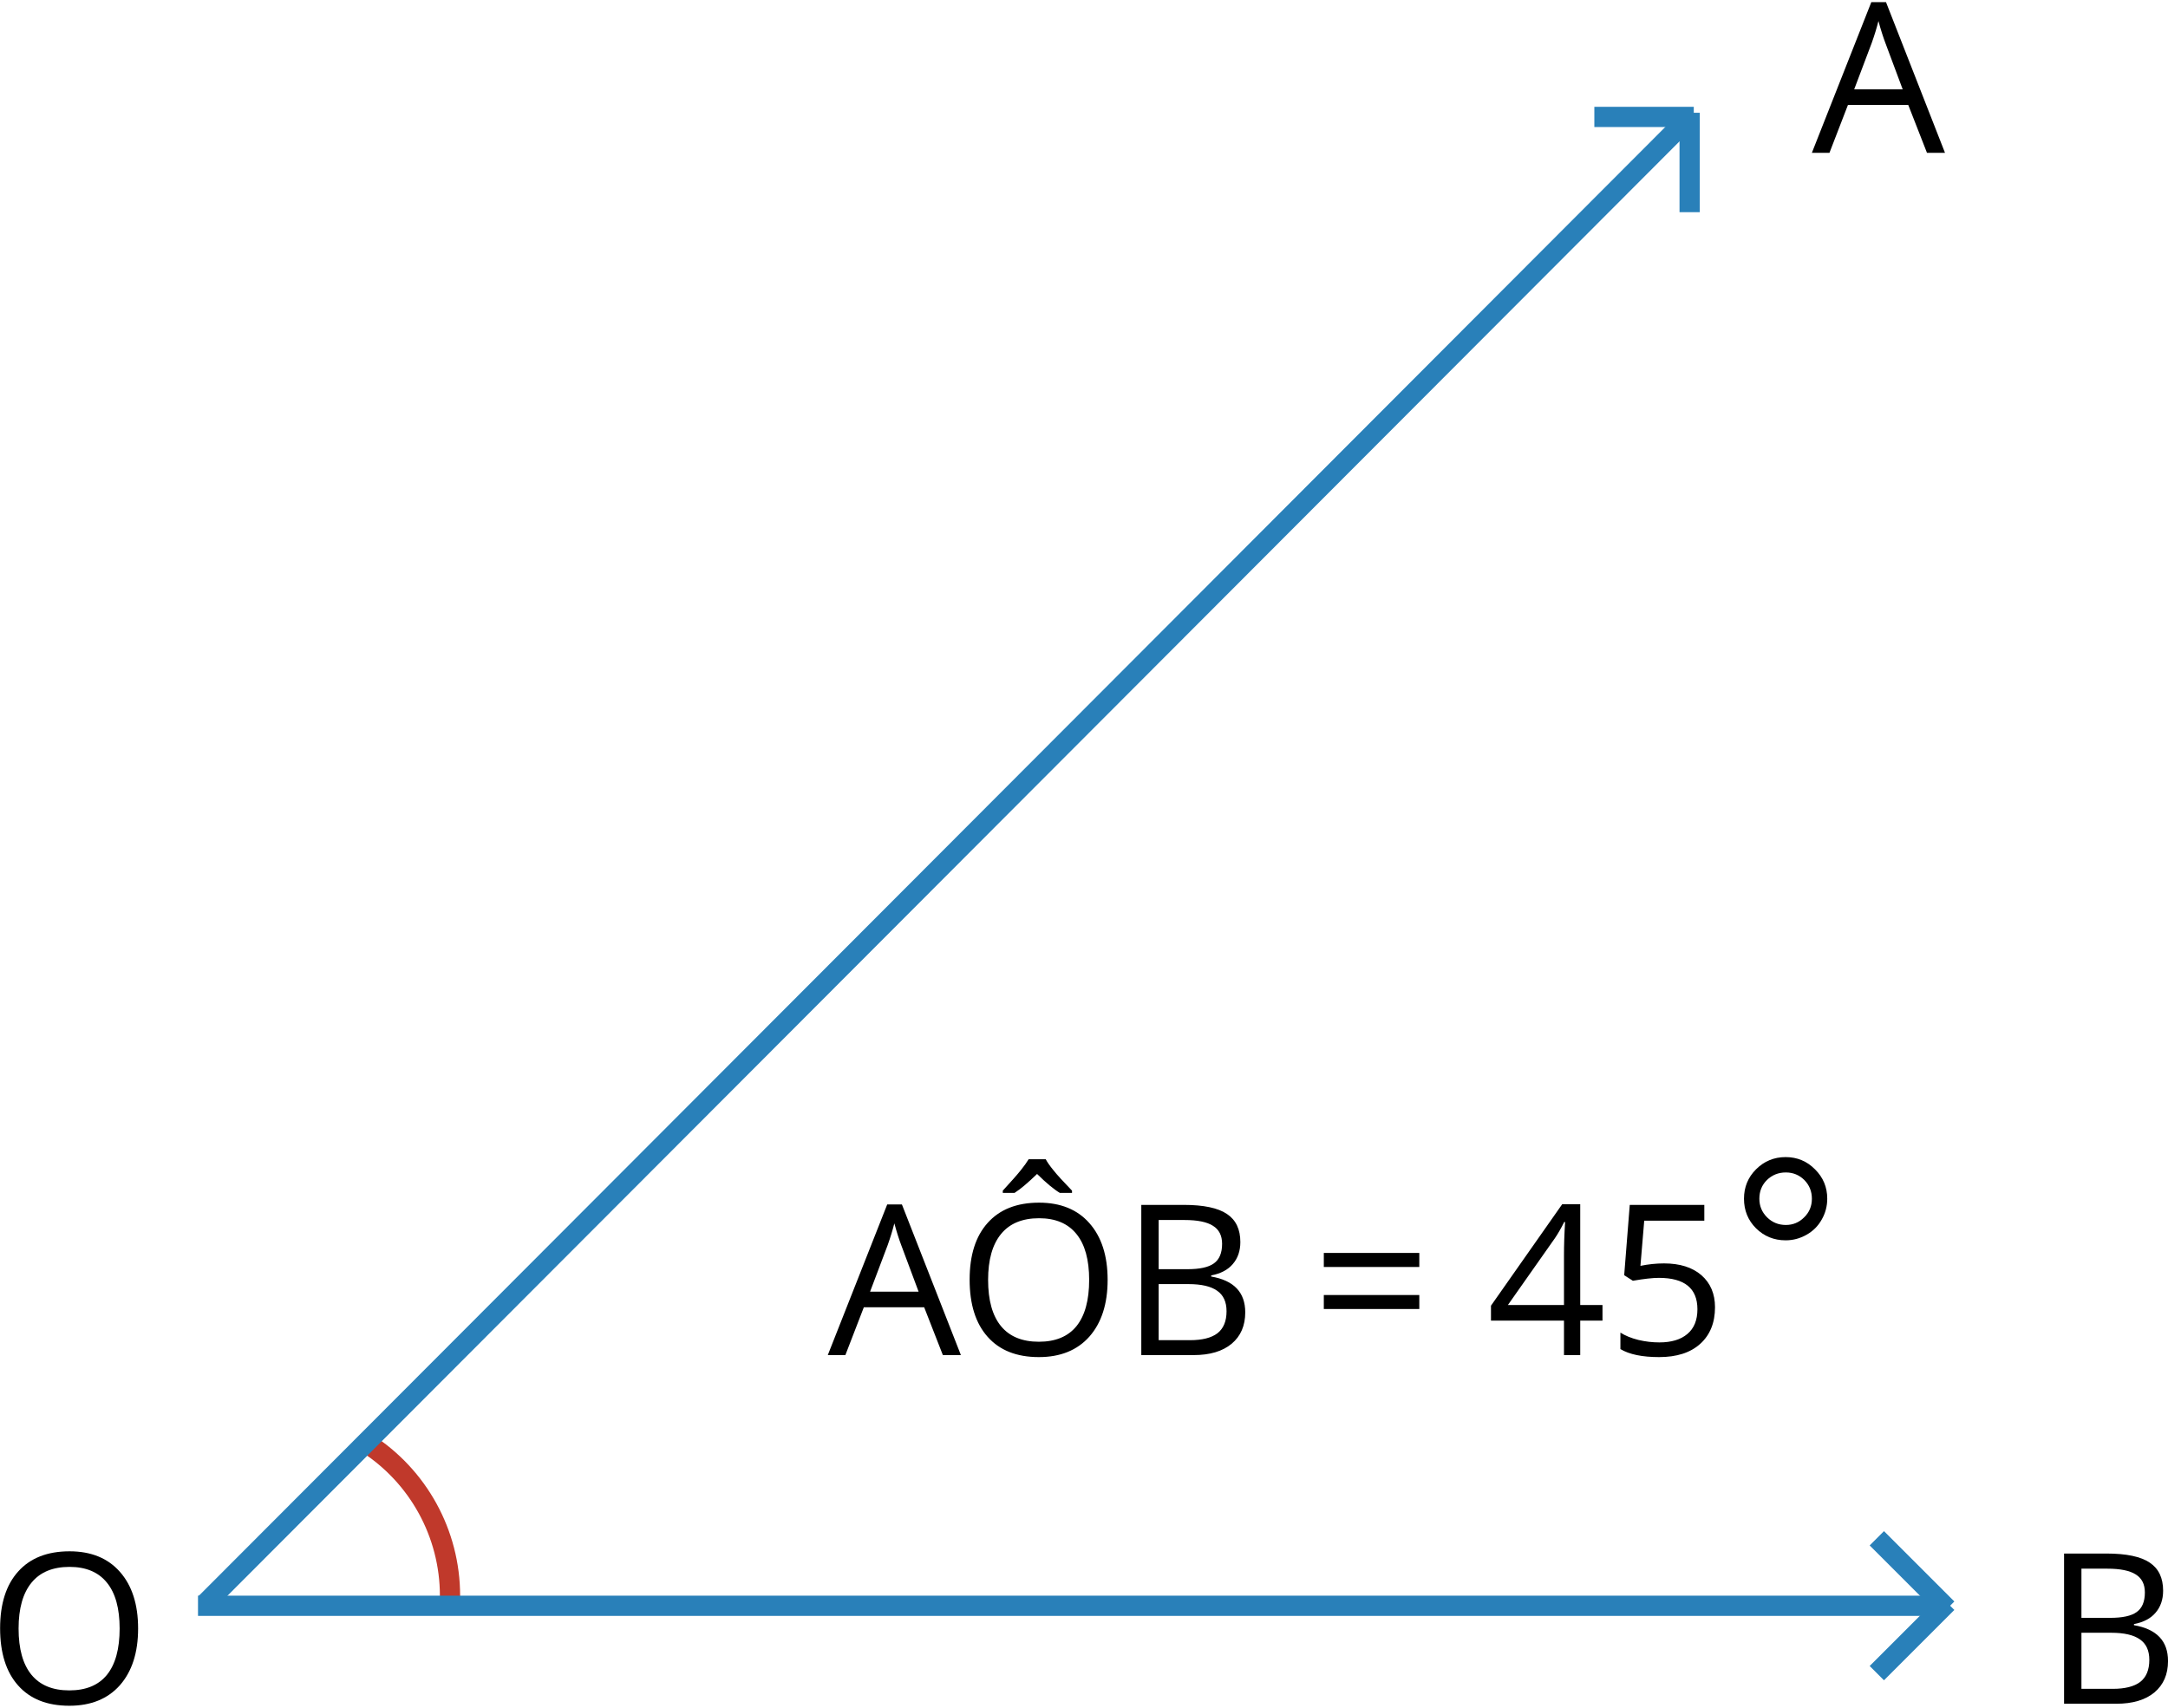
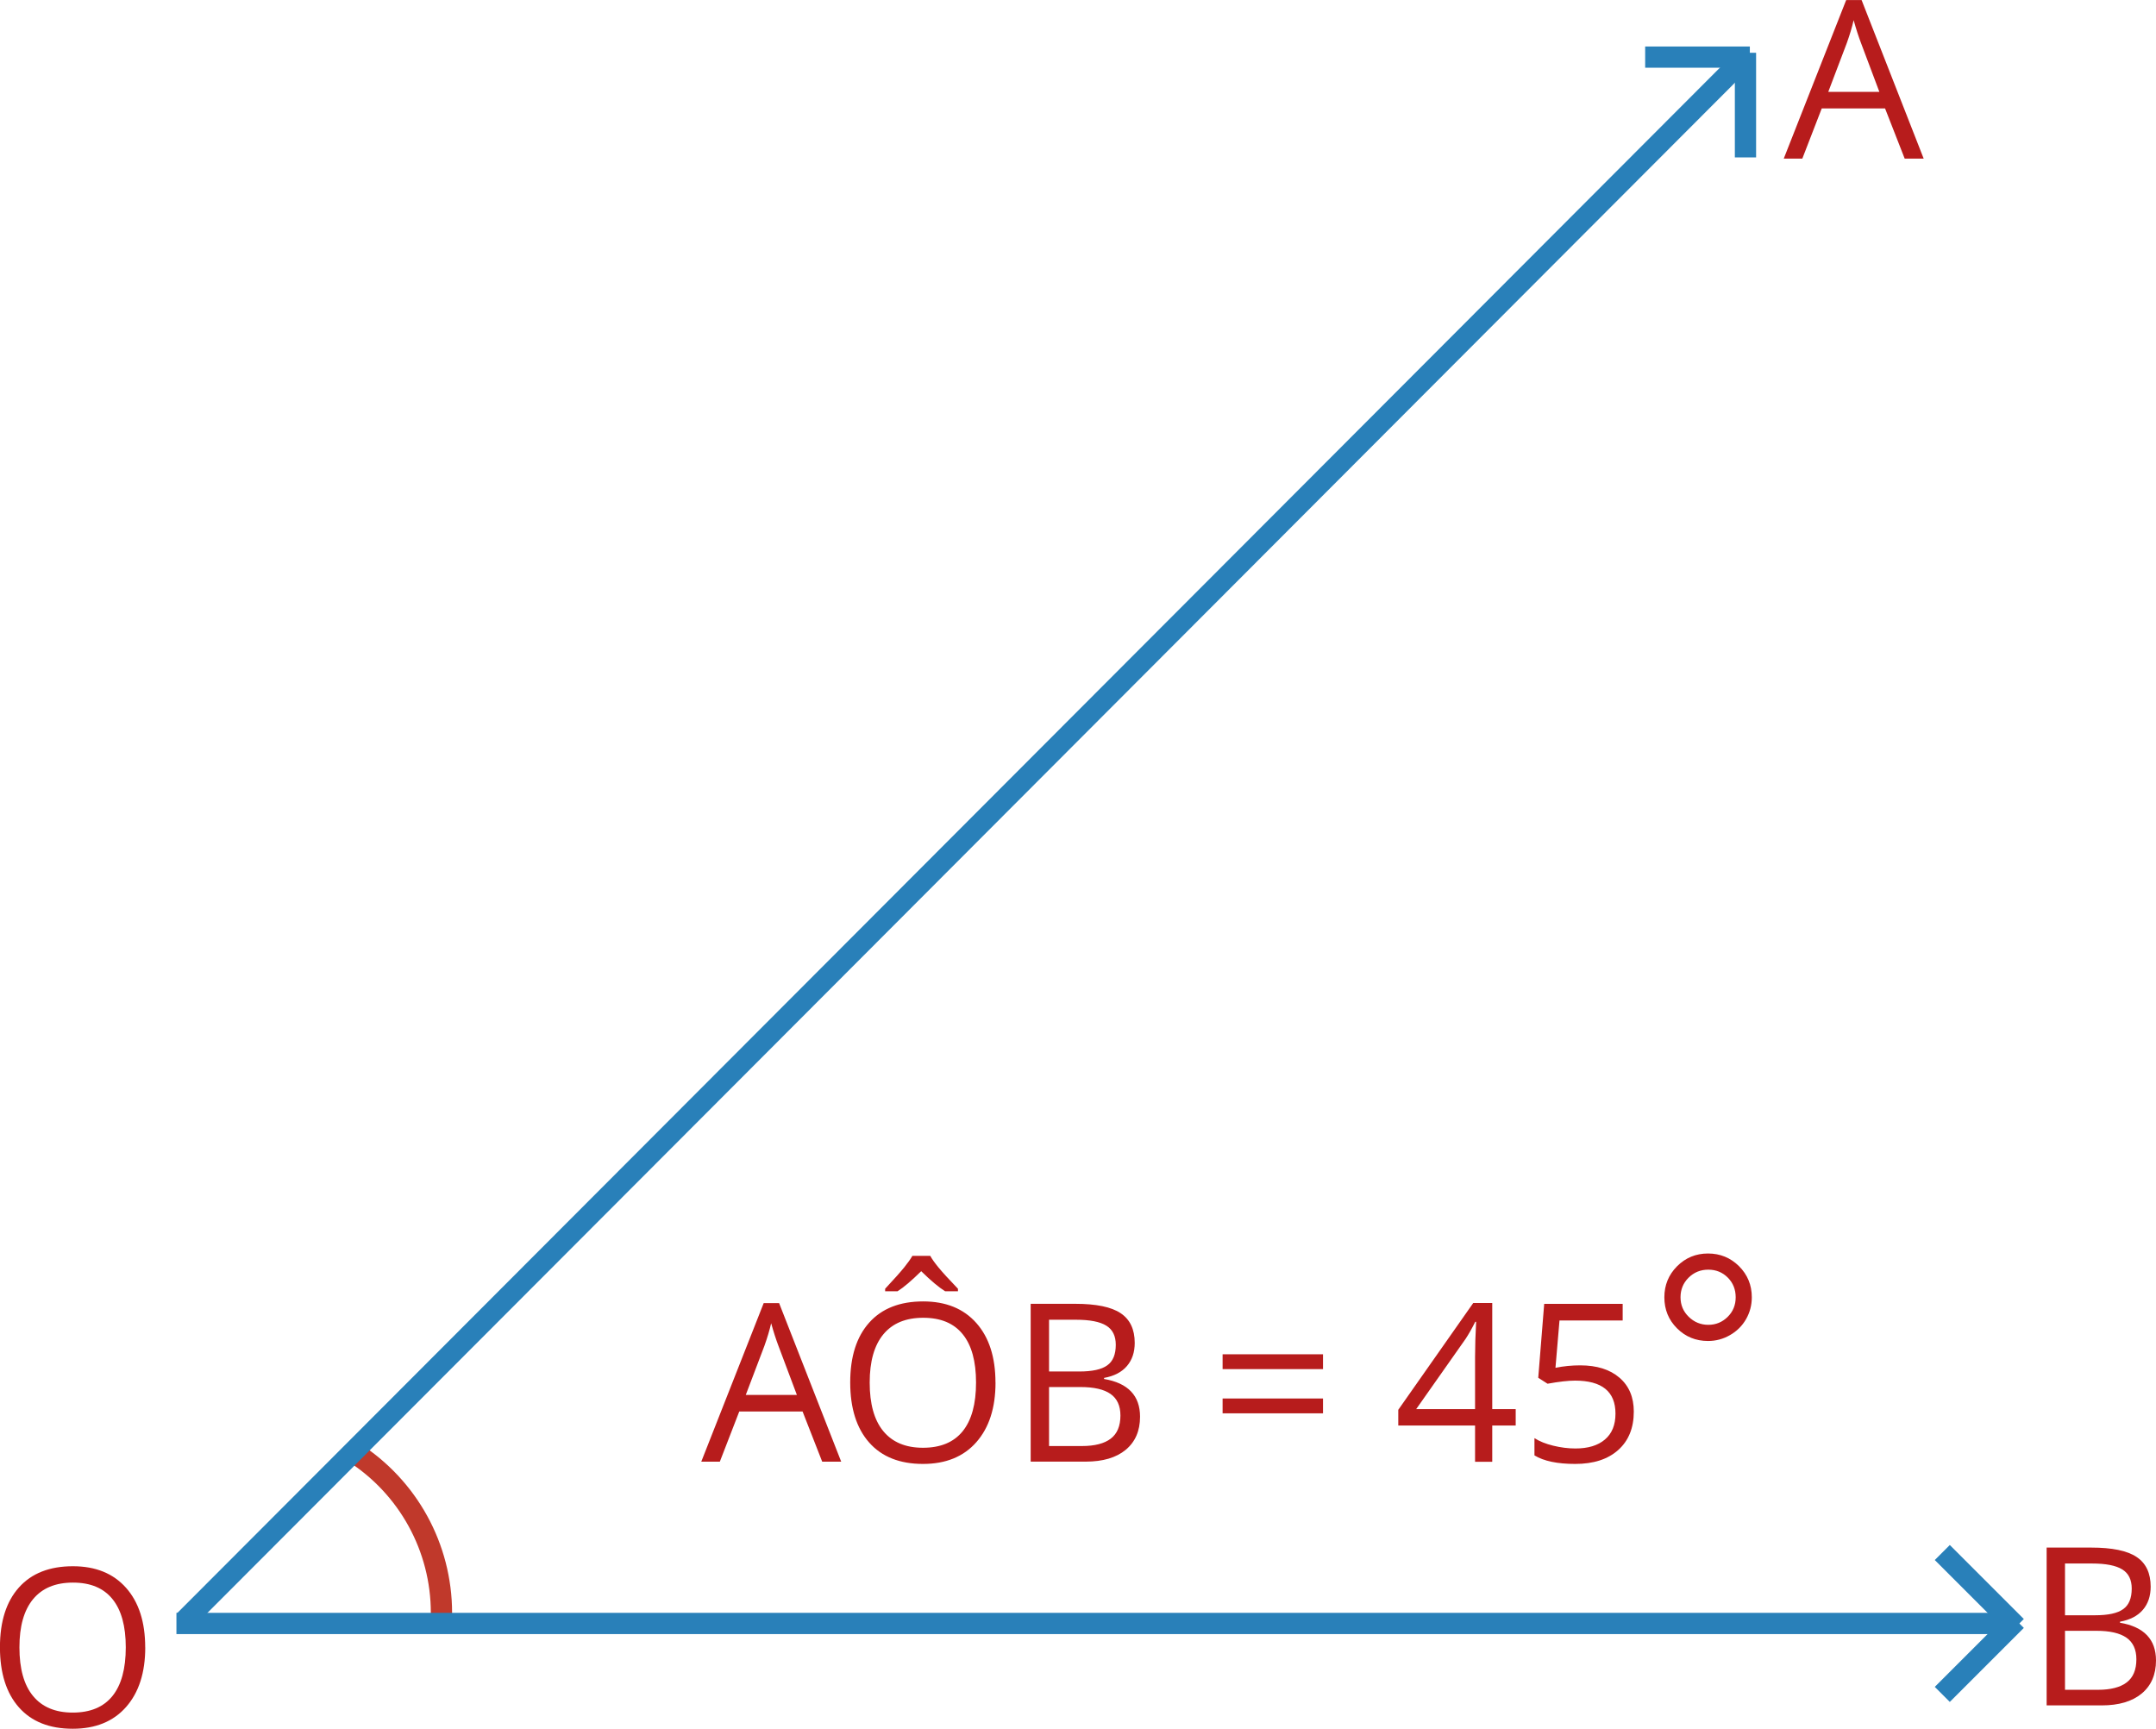
- <svg xmlns="http://www.w3.org/2000/svg" xml:space="preserve" width="429px" height="338px" version="1.1" style="shape-rendering:geometricPrecision; text-rendering:geometricPrecision; image-rendering:optimizeQuality; fill-rule:evenodd; clip-rule:evenodd" viewBox="0 0 152.19 119.63">
+ <svg xmlns="http://www.w3.org/2000/svg" xml:space="preserve" width="1.353in" height="1.085in" version="1.1" style="shape-rendering:geometricPrecision; text-rendering:geometricPrecision; image-rendering:optimizeQuality; fill-rule:evenodd; clip-rule:evenodd" viewBox="0 0 449.45 360.39">
  <defs>
-     <font id="FontID0" horiz-adv-x="632" font-variant="normal" style="fill-rule:nonzero" font-style="normal" font-weight="400">
-       <font-face font-family="Open Sans">
-         <font-face-src>
-           <font-face-name name="Open Sans" />
-         </font-face-src>
-       </font-face>
-       <missing-glyph>
-         <path d="M0 0z" />
-       </missing-glyph>
-       <glyph unicode=" " horiz-adv-x="259" d="" />
-       <glyph unicode="4" horiz-adv-x="571" d="M551.841 163.968l-105.959 0 0 -163.968 -77.648 0 0 163.968 -347.235 0 0 70.79 338.903 483.063 85.98 0 0 -479.889 105.959 0 0 -73.964zm-183.607 73.964l0 237.28c0,46.476 1.672,99.129 4.846,157.62l-3.854 0c-15.643,-31.173 -30.323,-57.159 -43.982,-77.648l-223.281 -317.252 266.271 0z" />
-       <glyph unicode="5" horiz-adv-x="571" d="M271.939 435.879c75.296,0 134.467,-18.647 177.599,-55.969 43.16,-37.181 64.669,-88.332 64.669,-152.973 0,-73.964 -23.493,-131.974 -70.478,-173.943 -47.156,-41.998 -111.995,-62.997 -194.631,-62.997 -80.482,0 -141.779,12.838 -184.117,38.654l0 78.158c22.841,-14.68 51.151,-25.987 84.988,-34.318 33.808,-8.332 67.135,-12.497 100.121,-12.497 57.329,0 101.821,13.489 133.476,40.468 31.824,27.007 47.666,66.001 47.666,117.152 0,99.469 -60.985,149.289 -183.125,149.289 -31.003,0 -72.32,-4.676 -124.152,-14.169l-41.97 26.837 26.979 334.227 354.915 0 0 -74.956 -285.598 0 -18.165 -214.128c37.492,7.51 74.814,11.165 111.825,11.165z" />
-       <glyph unicode="=" horiz-adv-x="571" d="M58.151 418.875l0 66.993 454.044 0 0 -66.993 -454.044 0zm0 -199.93l0 66.993 454.044 0 0 -66.993 -454.044 0z" />
-       <glyph unicode="A" horiz-adv-x="632" d="M546.853 0l-88.814 226.937 -286.25 0 -87.822 -226.937 -83.968 0 282.254 716.801 69.827 0 280.752 -716.801 -85.98 0zm-114.63 301.921l-83.146 221.099c-10.655,27.999 -21.821,62.317 -33.156,102.983 -7.17,-31.173 -17.343,-65.491 -30.833,-102.983l-83.968 -221.099 231.103 0z" />
-       <glyph unicode="B" horiz-adv-x="647" d="M98.137 713.797l201.63 0c94.623,0 163.288,-14.141 205.428,-42.48 42.338,-28.31 63.479,-73.142 63.479,-134.297 0,-42.31 -11.647,-77.308 -35.31,-104.797 -23.663,-27.489 -57.981,-45.314 -103.323,-53.504l0 -4.818c108.481,-18.505 162.636,-75.495 162.636,-170.798 0,-63.819 -21.651,-113.638 -64.641,-149.459 -43.16,-35.82 -103.493,-53.645 -180.971,-53.645l-248.928 0 0 713.797zm82.976 -305.917l136.65 0c58.633,0 100.801,9.182 126.448,27.659 25.845,18.335 38.654,49.338 38.654,92.98 0,39.986 -14.311,68.977 -42.99,86.66 -28.651,17.825 -74.134,26.638 -136.621,26.638l-122.14 0 0 -233.936zm0 -69.968l0 -266.923 148.977 0c57.471,0 100.971,11.165 129.962,33.496 29.161,22.161 43.812,57.131 43.812,104.627 0,44.152 -14.991,76.826 -44.662,97.627 -29.812,20.829 -75.126,31.173 -135.941,31.173l-142.147 0z" />
-       <glyph unicode="O" horiz-adv-x="778" d="M717.821 357.749c0,-114.319 -28.991,-204.124 -86.66,-269.615 -57.811,-65.463 -138.123,-98.137 -241.106,-98.137 -105.137,0 -186.271,32.164 -243.26,96.493 -57.159,64.301 -85.81,154.956 -85.81,272.08 0,116.302 28.651,206.278 85.98,270.267 57.301,63.989 138.633,95.983 244.11,95.983 102.615,0 182.615,-32.505 240.256,-97.655 57.641,-65.151 86.49,-154.956 86.49,-269.417zm-568.872 0.17c0,-96.663 20.517,-169.976 61.665,-219.965 41.318,-49.99 101.141,-74.956 179.441,-74.956 79.15,0 138.973,24.825 179.299,74.644 40.326,49.819 60.475,123.302 60.475,220.277 0,95.955 -19.979,168.786 -60.305,218.435 -40.156,49.65 -99.639,74.474 -178.449,74.474 -79.15,0 -139.143,-24.995 -180.461,-74.984 -41.148,-49.99 -61.665,-122.622 -61.665,-217.925z" />
-       <glyph unicode="°" horiz-adv-x="428" d="M61.978 571.71c0,42.162 14.671,78.154 44.167,107.802 29.496,29.496 65.313,44.32 107.649,44.32 42.14,0 78.132,-14.65 107.802,-44.145 29.496,-29.496 44.32,-65.488 44.32,-107.976 0,-27.337 -6.671,-52.647 -19.991,-75.995 -13.342,-23.152 -31.828,-41.638 -55.656,-55.307 -23.653,-13.669 -49.159,-20.492 -76.475,-20.492 -42.336,0 -78.154,14.65 -107.649,43.818 -29.496,29.321 -44.167,65.313 -44.167,107.976zm56.157 0c0,-26.662 9.505,-49.334 28.493,-67.82 19.01,-18.487 41.66,-27.839 67.995,-27.839 26.16,0 48.484,9.178 67.145,27.512 18.661,18.312 27.991,41.159 27.991,68.147 0,27.163 -9.156,50.162 -27.49,68.474 -18.334,18.334 -40.984,27.512 -67.646,27.512 -26.989,0 -49.835,-9.352 -68.496,-27.839 -18.661,-18.487 -27.991,-41.333 -27.991,-68.147z" />
-       <glyph unicode="Ô" horiz-adv-x="778" d="M717.821 357.749c0,-114.319 -28.991,-204.124 -86.66,-269.615 -57.811,-65.463 -138.123,-98.137 -241.106,-98.137 -105.137,0 -186.271,32.164 -243.26,96.493 -57.159,64.301 -85.81,154.956 -85.81,272.08 0,116.302 28.651,206.278 85.98,270.267 57.301,63.989 138.633,95.983 244.11,95.983 102.615,0 182.615,-32.505 240.256,-97.655 57.641,-65.151 86.49,-154.956 86.49,-269.417zm-568.872 0.17c0,-96.663 20.517,-169.976 61.665,-219.965 41.318,-49.99 101.141,-74.956 179.441,-74.956 79.15,0 138.973,24.825 179.299,74.644 40.326,49.819 60.475,123.302 60.475,220.277 0,95.955 -19.979,168.786 -60.305,218.435 -40.156,49.65 -99.639,74.474 -178.449,74.474 -79.15,0 -139.143,-24.995 -180.461,-74.984 -41.148,-49.99 -61.665,-122.622 -61.665,-217.925zm69.827 424.033c41.488,44.322 70.308,76.826 86.972,97.655 16.663,20.829 28.651,37.804 36.16,51.151l80.992 0c7.141,-13.659 19.639,-31.343 37.492,-52.993 17.655,-21.481 46.986,-53.475 87.624,-95.813l0 -11.165 -58.151 0c-28.651,17.825 -64.641,48.176 -107.971,90.656 -44.152,-43.5 -79.802,-73.823 -106.979,-90.656l-56.139 0 0 11.165z" />
-     </font>
    <style type="text/css">
   
-     @font-face { font-family:"Open Sans";font-variant:normal;font-style:normal;font-weight:normal;src:url("#FontID0") format(svg)}
-     .str0 {stroke:#C0392B;stroke-width:1.42;stroke-miterlimit:22.926}
-     .str1 {stroke:#2980B9;stroke-width:1.42;stroke-miterlimit:22.926}
-     .str2 {stroke:#2980B9;stroke-width:1.42;stroke-linejoin:round;stroke-miterlimit:22.926}
+     .str0 {stroke:#C0392B;stroke-width:4.43;stroke-miterlimit:22.926}
+     .str1 {stroke:#2980B9;stroke-width:4.43;stroke-miterlimit:22.926}
+     .str2 {stroke:#2980B9;stroke-width:4.43;stroke-linejoin:round;stroke-miterlimit:22.926}
    .fil0 {fill:none}
-     .fil1 {fill:black}
-     .fnt0 {font-weight:normal;font-size:14.77px;font-family:'Open Sans'}
-     .fnt1 {font-weight:normal;font-size:19.2px;font-family:'Open Sans'}
+     .fil1 {fill:#B71C1C;fill-rule:nonzero}
   
  </style>
  </defs>
  <g id="Layer_x0020_1">
-     <path class="fil0 str0" d="M31.57 112.61c0.01,-0.24 0.02,-0.48 0.02,-0.71 0,-4.35 -2.23,-8.41 -5.9,-10.74" />
-     <polygon class="fil0 str1" points="118.61,8.07 14.43,112.44 " />
-     <text x="143.44" y="119.49" class="fil1 fnt0">B</text>
-     <text x="-0.9" y="119.49" class="fil1 fnt0">O</text>
-     <text x="127.19" y="10.59" class="fil1 fnt0">A </text>
-     <text x="58.11" y="95.01" class="fil1 fnt0">AÔB = 45</text>
-     <text x="121.24" y="95.01" class="fil1 fnt1">°</text>
-     <line class="fil0 str2" x1="131.75" y1="117.34" x2="136.69" y2="112.4" />
-     <line class="fil0 str2" x1="131.75" y1="107.87" x2="136.69" y2="112.81" />
-     <polygon class="fil0 str1" points="136.69,112.61 13.9,112.61 " />
-     <line class="fil0 str2" x1="118.61" y1="14.76" x2="118.61" y2="7.78" />
-     <line class="fil0 str2" x1="111.92" y1="8.07" x2="118.9" y2="8.07" />
+     <path class="fil0 str0" d="M91.97 338.44c0.04,-0.74 0.06,-1.48 0.06,-2.21 0,-13.6 -6.95,-26.25 -18.42,-33.54" />
+     <polygon class="fil0 str1" points="363.87,11.89 38.43,337.92 " />
+     <path class="fil1" d="M426.65 322.62l9.29 0c4.36,0 7.53,0.65 9.47,1.96 1.95,1.3 2.93,3.37 2.93,6.19 0,1.95 -0.54,3.56 -1.63,4.83 -1.09,1.27 -2.67,2.09 -4.76,2.47l0 0.22c5,0.85 7.5,3.48 7.5,7.87 0,2.94 -1,5.24 -2.98,6.89 -1.99,1.65 -4.77,2.47 -8.34,2.47l-11.48 0 0 -32.91zm3.83 14.11l6.3 0c2.7,0 4.65,-0.42 5.83,-1.28 1.19,-0.84 1.78,-2.27 1.78,-4.29 0,-1.84 -0.66,-3.18 -1.98,-3.99 -1.32,-0.82 -3.42,-1.23 -6.3,-1.23l-5.63 0 0 10.79zm0 3.23l0 12.31 6.87 0c2.65,0 4.66,-0.52 5.99,-1.54 1.34,-1.02 2.02,-2.63 2.02,-4.82 0,-2.04 -0.69,-3.54 -2.06,-4.5 -1.38,-0.96 -3.46,-1.44 -6.27,-1.44l-6.55 0z" />
+     <path class="fil1" d="M30.28 343.43c0,5.27 -1.34,9.41 -4,12.43 -2.66,3.02 -6.37,4.53 -11.11,4.53 -4.85,0 -8.59,-1.48 -11.22,-4.45 -2.63,-2.97 -3.96,-7.15 -3.96,-12.55 0,-5.36 1.32,-9.51 3.96,-12.46 2.64,-2.95 6.39,-4.42 11.25,-4.42 4.73,0 8.42,1.5 11.08,4.5 2.66,3 3.99,7.14 3.99,12.42zm-26.23 -0.01c0,4.46 0.94,7.84 2.84,10.14 1.9,2.31 4.66,3.46 8.27,3.46 3.65,0 6.41,-1.14 8.27,-3.44 1.86,-2.3 2.79,-5.68 2.79,-10.16 0,-4.42 -0.92,-7.78 -2.78,-10.07 -1.85,-2.29 -4.59,-3.43 -8.23,-3.43 -3.65,0 -6.41,1.15 -8.32,3.46 -1.9,2.31 -2.84,5.65 -2.84,10.05z" />
+     <path class="fil1" d="M397.06 33.05l-4.09 -10.46 -13.2 0 -4.05 10.46 -3.87 0 13.01 -33.05 3.22 0 12.94 33.05 -3.96 0zm-5.28 -13.92l-3.83 -10.19c-0.49,-1.29 -1.01,-2.87 -1.53,-4.75 -0.33,1.44 -0.8,3.02 -1.42,4.75l-3.87 10.19 10.65 0z" />
+     <path class="fil1" d="M171.4 304.71l-4.09 -10.46 -13.2 0 -4.05 10.46 -3.87 0 13.01 -33.05 3.22 0 12.94 33.05 -3.96 0zm-5.28 -13.92l-3.83 -10.19c-0.49,-1.29 -1.01,-2.87 -1.53,-4.75 -0.33,1.44 -0.8,3.02 -1.42,4.75l-3.87 10.19 10.65 0zm41.41 -2.57c0,5.27 -1.34,9.41 -4,12.43 -2.66,3.02 -6.37,4.53 -11.11,4.53 -4.85,0 -8.59,-1.48 -11.22,-4.45 -2.63,-2.97 -3.96,-7.15 -3.96,-12.55 0,-5.36 1.32,-9.51 3.96,-12.46 2.64,-2.95 6.39,-4.42 11.25,-4.42 4.73,0 8.42,1.5 11.08,4.5 2.66,3 3.99,7.14 3.99,12.42zm-26.23 -0.01c0,4.46 0.94,7.84 2.84,10.14 1.9,2.31 4.66,3.46 8.27,3.46 3.65,0 6.41,-1.14 8.27,-3.44 1.86,-2.3 2.79,-5.68 2.79,-10.16 0,-4.42 -0.92,-7.78 -2.78,-10.07 -1.85,-2.29 -4.59,-3.43 -8.23,-3.43 -3.65,0 -6.41,1.15 -8.32,3.46 -1.9,2.31 -2.84,5.65 -2.84,10.05zm3.22 -19.55c1.91,-2.04 3.24,-3.54 4.01,-4.5 0.77,-0.96 1.32,-1.74 1.67,-2.36l3.73 0c0.33,0.63 0.91,1.44 1.73,2.44 0.81,0.99 2.17,2.47 4.04,4.42l0 0.52 -2.68 0c-1.32,-0.82 -2.98,-2.22 -4.98,-4.18 -2.04,2 -3.68,3.4 -4.93,4.18l-2.59 0 0 -0.52zm30.34 3.14l9.29 0c4.36,0 7.53,0.65 9.47,1.96 1.95,1.3 2.93,3.37 2.93,6.19 0,1.95 -0.54,3.56 -1.63,4.83 -1.09,1.27 -2.67,2.09 -4.76,2.47l0 0.22c5,0.85 7.5,3.48 7.5,7.87 0,2.94 -1,5.24 -2.98,6.89 -1.99,1.65 -4.77,2.47 -8.34,2.47l-11.48 0 0 -32.91zm3.83 14.11l6.3 0c2.7,0 4.65,-0.42 5.83,-1.28 1.19,-0.84 1.78,-2.27 1.78,-4.29 0,-1.84 -0.66,-3.18 -1.98,-3.99 -1.32,-0.82 -3.42,-1.23 -6.3,-1.23l-5.63 0 0 10.79zm0 3.23l0 12.31 6.87 0c2.65,0 4.66,-0.52 5.99,-1.54 1.34,-1.02 2.02,-2.63 2.02,-4.82 0,-2.04 -0.69,-3.54 -2.06,-4.5 -1.38,-0.96 -3.46,-1.44 -6.27,-1.44l-6.55 0zm36.18 -3.73l0 -3.09 20.93 0 0 3.09 -20.93 0zm0 9.22l0 -3.09 20.93 0 0 3.09 -20.93 0zm61.1 2.54l-4.89 0 0 7.56 -3.58 0 0 -7.56 -16.01 0 0 -3.27 15.63 -22.27 3.96 0 0 22.13 4.89 0 0 3.41zm-8.47 -3.41l0 -10.94c0,-2.14 0.08,-4.57 0.22,-7.27l-0.18 0c-0.72,1.44 -1.4,2.63 -2.03,3.58l-10.29 14.63 12.28 0zm21.92 -9.13c3.47,0 6.2,0.86 8.19,2.58 1.99,1.71 2.98,4.07 2.98,7.05 0,3.41 -1.08,6.08 -3.25,8.02 -2.17,1.94 -5.16,2.9 -8.97,2.9 -3.71,0 -6.54,-0.59 -8.49,-1.78l0 -3.6c1.05,0.68 2.36,1.2 3.92,1.58 1.56,0.38 3.1,0.58 4.62,0.58 2.64,0 4.69,-0.62 6.15,-1.87 1.47,-1.24 2.2,-3.04 2.2,-5.4 0,-4.59 -2.81,-6.88 -8.44,-6.88 -1.43,0 -3.33,0.22 -5.72,0.65l-1.94 -1.24 1.24 -15.41 16.36 0 0 3.46 -13.17 0 -0.84 9.87c1.73,-0.35 3.45,-0.51 5.16,-0.51zm17.54 -14.19c0,-2.53 0.88,-4.69 2.65,-6.47 1.77,-1.77 3.92,-2.66 6.45,-2.66 2.53,0 4.69,0.88 6.47,2.65 1.77,1.77 2.66,3.93 2.66,6.48 0,1.64 -0.4,3.16 -1.2,4.56 -0.8,1.39 -1.91,2.5 -3.34,3.32 -1.42,0.82 -2.95,1.23 -4.59,1.23 -2.54,0 -4.69,-0.88 -6.45,-2.63 -1.77,-1.76 -2.65,-3.92 -2.65,-6.48zm3.37 0c0,1.6 0.57,2.96 1.71,4.07 1.14,1.11 2.5,1.67 4.08,1.67 1.57,0 2.91,-0.55 4.03,-1.65 1.12,-1.1 1.68,-2.47 1.68,-4.09 0,-1.63 -0.55,-3.01 -1.65,-4.11 -1.1,-1.1 -2.46,-1.65 -4.06,-1.65 -1.62,0 -2.99,0.56 -4.11,1.67 -1.12,1.11 -1.68,2.48 -1.68,4.09z" />
+     <line class="fil0 str2" x1="404.9" y1="353.23" x2="420.33" y2="337.8" />
+     <line class="fil0 str2" x1="404.9" y1="323.65" x2="420.33" y2="339.08" />
+     <polygon class="fil0 str1" points="420.35,338.44 36.78,338.44 " />
+     <line class="fil0 str2" x1="363.87" y1="32.8" x2="363.87" y2="10.99" />
+     <line class="fil0 str2" x1="342.96" y1="11.89" x2="364.78" y2="11.89" />
  </g>
</svg>
